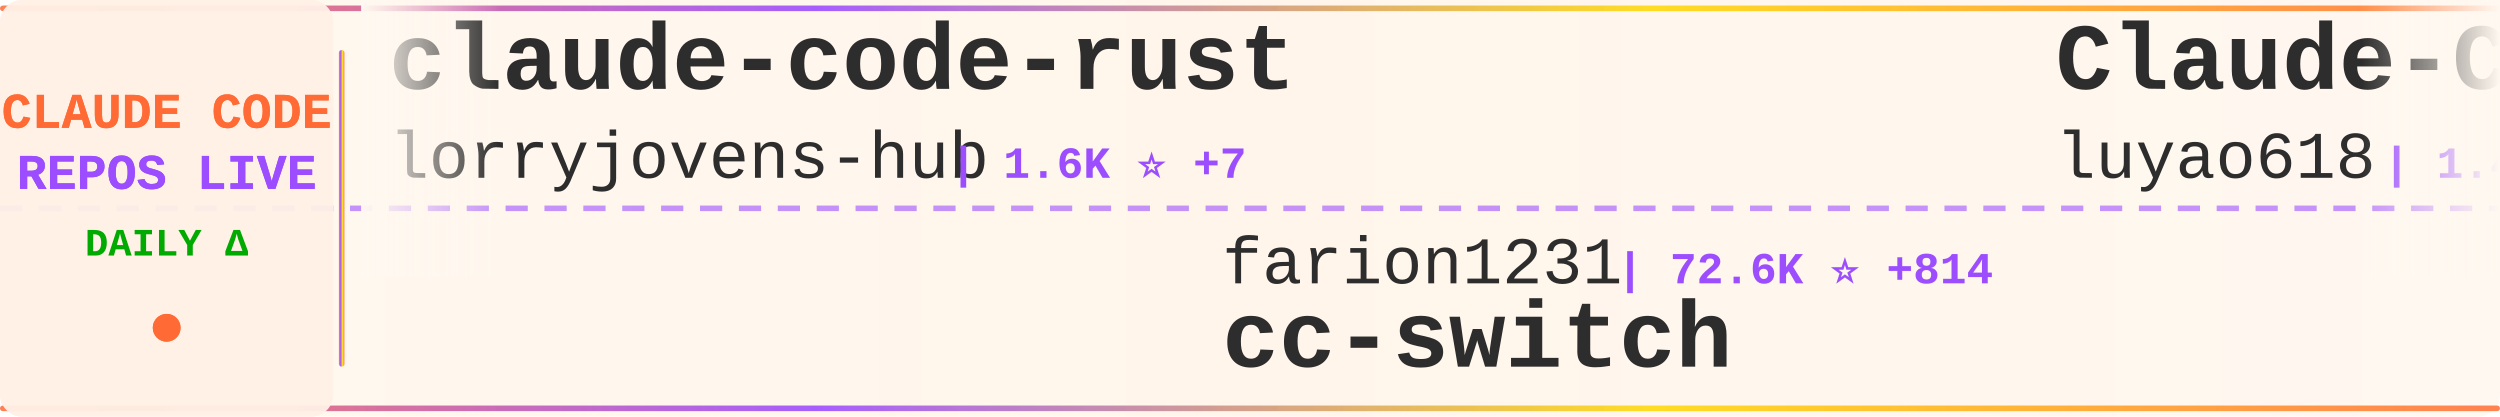
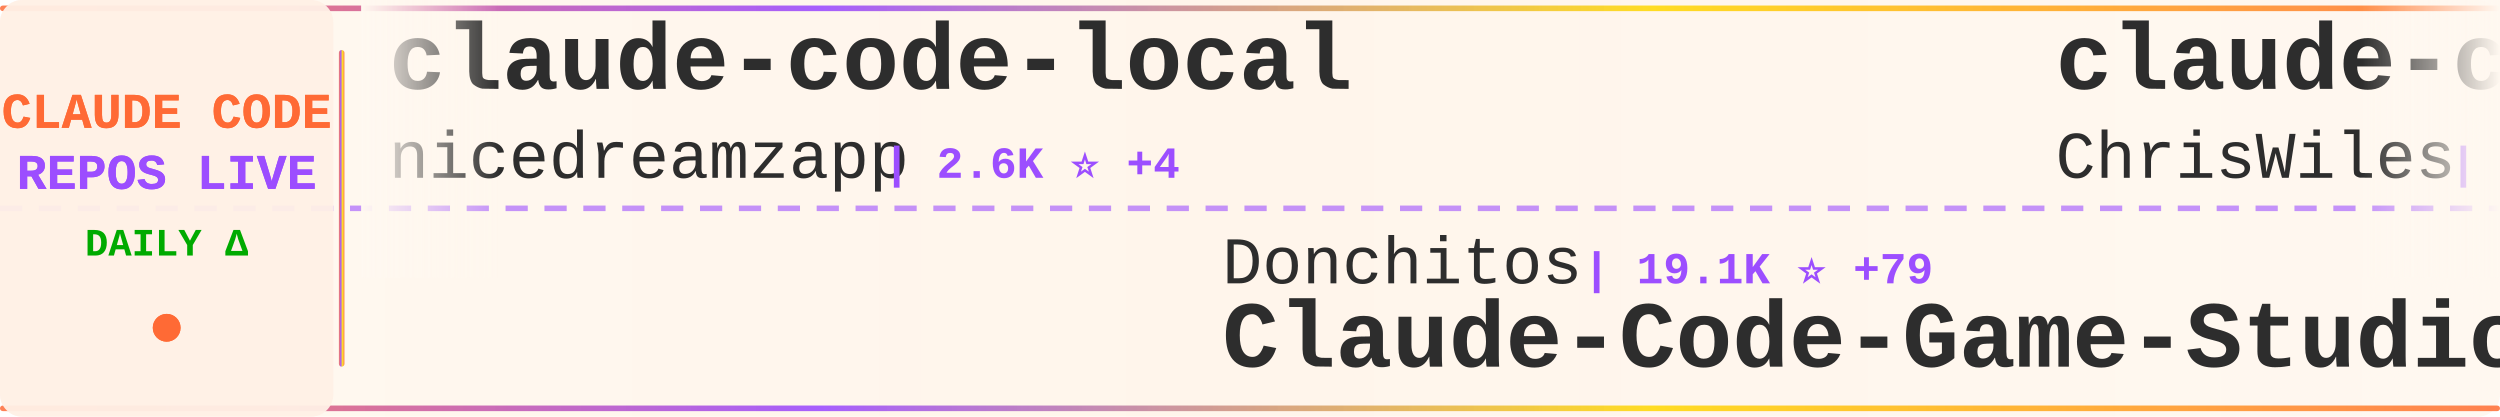
<svg xmlns="http://www.w3.org/2000/svg" width="900" height="150">
  <defs>
    <linearGradient id="tickerBg" x1="0%" y1="0%" x2="100%" y2="0%">
      <stop offset="0%" style="stop-color:#fff8f0;stop-opacity:0.98" />
      <stop offset="50%" style="stop-color:#fff5eb;stop-opacity:1" />
      <stop offset="100%" style="stop-color:#fff8f0;stop-opacity:0.98" />
    </linearGradient>
    <linearGradient id="borderGrad" x1="0%" y1="0%" x2="100%" y2="0%">
      <stop offset="0%" style="stop-color:#FF6B35;stop-opacity:0.85">
        <animate attributeName="stop-opacity" values="0.85;1;0.85" dur="2s" repeatCount="indefinite" />
      </stop>
      <stop offset="33%" style="stop-color:#9C4EFF;stop-opacity:0.9">
        <animate attributeName="stop-opacity" values="0.9;1;0.9" dur="2.2s" repeatCount="indefinite" />
      </stop>
      <stop offset="66%" style="stop-color:#FFD700;stop-opacity:0.85">
        <animate attributeName="stop-opacity" values="0.85;1;0.85" dur="1.8s" repeatCount="indefinite" />
      </stop>
      <stop offset="100%" style="stop-color:#FF6B35;stop-opacity:0.85">
        <animate attributeName="stop-opacity" values="0.85;1;0.85" dur="2s" repeatCount="indefinite" />
      </stop>
    </linearGradient>
    <filter id="textGlow">
      <feGaussianBlur stdDeviation="0.15" result="coloredBlur" />
      <feMerge>
        <feMergeNode in="coloredBlur" />
        <feMergeNode in="SourceGraphic" />
      </feMerge>
    </filter>
    <filter id="metricGlow">
      <feGaussianBlur stdDeviation="0.2" result="coloredBlur" />
      <feMerge>
        <feMergeNode in="coloredBlur" />
        <feMergeNode in="SourceGraphic" />
      </feMerge>
    </filter>
    <linearGradient id="leftFade" x1="0%" y1="0%" x2="100%" y2="0%">
      <stop offset="0%" style="stop-color:#fff8f0;stop-opacity:1" />
      <stop offset="100%" style="stop-color:#fff8f0;stop-opacity:0" />
    </linearGradient>
    <linearGradient id="rightFade" x1="0%" y1="0%" x2="100%" y2="0%">
      <stop offset="0%" style="stop-color:#fff8f0;stop-opacity:0" />
      <stop offset="100%" style="stop-color:#fff8f0;stop-opacity:1" />
    </linearGradient>
  </defs>
  <rect width="900" height="150" fill="url(#tickerBg)" rx="8" />
  <rect x="0" y="2" width="900" height="2" fill="url(#borderGrad)" rx="1" />
  <rect x="0" y="146" width="900" height="2" fill="url(#borderGrad)" rx="1" />
  <line x1="0" y1="75" x2="900" y2="75" stroke="#9C4EFF" stroke-width="2" stroke-dasharray="8 6" opacity="0.6" />
  <rect x="0" y="0" width="120" height="150" fill="#fff0e6" opacity="0.95" rx="8" />
  <text x="60" y="46" font-family="'Courier New', monospace" font-size="18" font-weight="bold" fill="#FF6B35" text-anchor="middle" filter="url(#textGlow)">
    CLAUDE CODE
  </text>
  <text x="60" y="68" font-family="'Courier New', monospace" font-size="18" font-weight="bold" fill="#9C4EFF" text-anchor="middle" filter="url(#textGlow)">
    REPOS LIVE
  </text>
  <text x="60" y="92" font-family="'Courier New', monospace" font-size="14" font-weight="bold" fill="#00aa00" text-anchor="middle">
    DAILY Δ
  </text>
  <circle cx="60" cy="118" r="5" fill="#FF6B35" filter="url(#metricGlow)">
    <animate attributeName="r" values="4;6;4" dur="1.5s" repeatCount="indefinite" />
    <animate attributeName="opacity" values="0.6;1;0.6" dur="1.5s" repeatCount="indefinite" />
  </circle>
  <rect x="122" y="18" width="2" height="114" fill="url(#borderGrad)" rx="1" />
  <clipPath id="tickerClip">
    <rect x="130" y="0" width="770" height="150" />
  </clipPath>
  <g clip-path="url(#tickerClip)">
    <g id="tickerItems">
      <animateTransform attributeName="transform" attributeType="XML" type="translate" from="0 0" to="-3000 0" dur="54s" repeatCount="indefinite" />
      <g transform="translate(0, 0)">
-         <text x="140" y="32" font-family="'Courier New', monospace" font-size="34" font-weight="bold" fill="#2d2d2d">claude-code-rust</text>
-         <text x="140" y="64" font-family="'Courier New', monospace" font-size="24" font-weight="normal" fill="#2d2d2d" opacity="1.0">lorryjovens-hub</text>
-         <text x="342" y="64" font-family="'Courier New', monospace" font-size="16" font-weight="bold" fill="#9C4EFF"> | 1.6K ⭐ +7</text>
+         <text x="140" y="32" font-family="'Courier New', monospace" font-size="34" font-weight="bold" fill="#2d2d2d">claude-code-local</text>
+         <text x="140" y="64" font-family="'Courier New', monospace" font-size="24" font-weight="normal" fill="#2d2d2d" opacity="1.0">nicedreamzapp</text>
+         <text x="318" y="64" font-family="'Courier New', monospace" font-size="16" font-weight="bold" fill="#9C4EFF"> | 2.6K ⭐ +4</text>
      </g>
      <g transform="translate(300, 0)">
-         <text x="140" y="102" font-family="'Courier New', monospace" font-size="24" font-weight="normal" fill="#2d2d2d" opacity="1.0">farion1231</text>
-         <text x="282" y="102" font-family="'Courier New', monospace" font-size="16" font-weight="bold" fill="#9C4EFF"> | 72.6K ⭐ +814</text>
-         <text x="140" y="132" font-family="'Courier New', monospace" font-size="34" font-weight="bold" fill="#2d2d2d">cc-switch</text>
+         <text x="140" y="102" font-family="'Courier New', monospace" font-size="24" font-weight="normal" fill="#2d2d2d" opacity="1.0">Donchitos</text>
+         <text x="270" y="102" font-family="'Courier New', monospace" font-size="16" font-weight="bold" fill="#9C4EFF"> | 19.1K ⭐ +79</text>
+         <text x="140" y="132" font-family="'Courier New', monospace" font-size="34" font-weight="bold" fill="#2d2d2d">Claude-Code-Game-Studios</text>
      </g>
      <g transform="translate(600, 0)">
+         <text x="140" y="32" font-family="'Courier New', monospace" font-size="34" font-weight="bold" fill="#2d2d2d">claude-code-showcase</text>
+         <text x="140" y="64" font-family="'Courier New', monospace" font-size="24" font-weight="normal" fill="#2d2d2d" opacity="1.0">ChrisWiles</text>
+         <text x="282" y="64" font-family="'Courier New', monospace" font-size="16" font-weight="bold" fill="#9C4EFF"> | 5.9K ⭐ +2</text>
+       </g>
+       <g transform="translate(900, 0)">
+         <text x="140" y="102" font-family="'Courier New', monospace" font-size="24" font-weight="normal" fill="#2d2d2d" opacity="1.0">alejandrobalderas</text>
+         <text x="366" y="102" font-family="'Courier New', monospace" font-size="16" font-weight="bold" fill="#9C4EFF"> | 1.9K ⭐ +1</text>
+         <text x="140" y="132" font-family="'Courier New', monospace" font-size="34" font-weight="bold" fill="#2d2d2d">claude-code-from-source</text>
+       </g>
+       <g transform="translate(1200, 0)">
+         <text x="140" y="32" font-family="'Courier New', monospace" font-size="34" font-weight="bold" fill="#2d2d2d">claude-code</text>
+         <text x="140" y="64" font-family="'Courier New', monospace" font-size="24" font-weight="normal" fill="#2d2d2d" opacity="1.0">anthropics</text>
+         <text x="282" y="64" font-family="'Courier New', monospace" font-size="16" font-weight="bold" fill="#9C4EFF"> | 124.4K ⭐ +224</text>
+       </g>
+       <g transform="translate(1500, 0)">
+         <text x="140" y="102" font-family="'Courier New', monospace" font-size="24" font-weight="normal" fill="#2d2d2d" opacity="1.0">musistudio</text>
+         <text x="282" y="102" font-family="'Courier New', monospace" font-size="16" font-weight="bold" fill="#9C4EFF"> | 34.1K ⭐ +24</text>
+         <text x="140" y="132" font-family="'Courier New', monospace" font-size="34" font-weight="bold" fill="#2d2d2d">claude-code-router</text>
+       </g>
+       <g transform="translate(1800, 0)">
+         <text x="140" y="32" font-family="'Courier New', monospace" font-size="34" font-weight="bold" fill="#2d2d2d">claude-code-webui</text>
+         <text x="140" y="64" font-family="'Courier New', monospace" font-size="24" font-weight="normal" fill="#2d2d2d" opacity="1.0">sugyan</text>
+         <text x="234" y="64" font-family="'Courier New', monospace" font-size="16" font-weight="bold" fill="#9C4EFF"> | 1.1K ⭐ +4</text>
+       </g>
+       <g transform="translate(2100, 0)">
+         <text x="140" y="102" font-family="'Courier New', monospace" font-size="24" font-weight="normal" fill="#2d2d2d" opacity="1.0">edmund-io</text>
+         <text x="270" y="102" font-family="'Courier New', monospace" font-size="16" font-weight="bold" fill="#9C4EFF"> | 1.4K ⭐ +2</text>
+         <text x="140" y="132" font-family="'Courier New', monospace" font-size="34" font-weight="bold" fill="#2d2d2d">edmunds-claude-code</text>
+       </g>
+       <g transform="translate(2400, 0)">
        <text x="140" y="32" font-family="'Courier New', monospace" font-size="34" font-weight="bold" fill="#2d2d2d">Claude-Code-Source-Study</text>
        <text x="140" y="64" font-family="'Courier New', monospace" font-size="24" font-weight="normal" fill="#2d2d2d" opacity="1.0">luyao618</text>
-         <text x="258" y="64" font-family="'Courier New', monospace" font-size="16" font-weight="bold" fill="#9C4EFF"> | 1.4K ⭐ +4</text>
-       </g>
-       <g transform="translate(900, 0)">
-         <text x="140" y="102" font-family="'Courier New', monospace" font-size="24" font-weight="normal" fill="#2d2d2d" opacity="1.0">isboyjc</text>
-         <text x="246" y="102" font-family="'Courier New', monospace" font-size="16" font-weight="bold" fill="#9C4EFF"> | 157 ⭐</text>
-         <text x="140" y="132" font-family="'Courier New', monospace" font-size="34" font-weight="bold" fill="#2d2d2d">claude-code</text>
-       </g>
-       <g transform="translate(1200, 0)">
-         <text x="140" y="32" font-family="'Courier New', monospace" font-size="34" font-weight="bold" fill="#2d2d2d">agents</text>
-         <text x="140" y="64" font-family="'Courier New', monospace" font-size="24" font-weight="normal" fill="#2d2d2d" opacity="1.0">wshobson</text>
-         <text x="258" y="64" font-family="'Courier New', monospace" font-size="16" font-weight="bold" fill="#9C4EFF"> | 35.5K ⭐ +43</text>
-       </g>
-       <g transform="translate(1500, 0)">
-         <text x="140" y="102" font-family="'Courier New', monospace" font-size="24" font-weight="normal" fill="#2d2d2d" opacity="1.0">liuup</text>
-         <text x="222" y="102" font-family="'Courier New', monospace" font-size="16" font-weight="bold" fill="#9C4EFF"> | 2.5K ⭐ +29</text>
-         <text x="140" y="132" font-family="'Courier New', monospace" font-size="34" font-weight="bold" fill="#2d2d2d">claude-code-analysis</text>
-       </g>
-       <g transform="translate(1800, 0)">
-         <text x="140" y="32" font-family="'Courier New', monospace" font-size="34" font-weight="bold" fill="#2d2d2d">claude-code-source-code-...</text>
-         <text x="140" y="64" font-family="'Courier New', monospace" font-size="24" font-weight="normal" fill="#2d2d2d" opacity="1.0">ghuntley</text>
-         <text x="258" y="64" font-family="'Courier New', monospace" font-size="16" font-weight="bold" fill="#9C4EFF"> | 977 ⭐</text>
-       </g>
-       <g transform="translate(2100, 0)">
-         <text x="140" y="102" font-family="'Courier New', monospace" font-size="24" font-weight="normal" fill="#2d2d2d" opacity="1.0">chauncygu</text>
-         <text x="270" y="102" font-family="'Courier New', monospace" font-size="16" font-weight="bold" fill="#9C4EFF"> | 2.5K ⭐ +8</text>
-         <text x="140" y="132" font-family="'Courier New', monospace" font-size="34" font-weight="bold" fill="#2d2d2d">collection-claude-code-s...</text>
-       </g>
-       <g transform="translate(2400, 0)">
-         <text x="140" y="32" font-family="'Courier New', monospace" font-size="34" font-weight="bold" fill="#2d2d2d">awesome-claude-code-tool...</text>
-         <text x="140" y="64" font-family="'Courier New', monospace" font-size="24" font-weight="normal" fill="#2d2d2d" opacity="1.0">rohitg00</text>
-         <text x="258" y="64" font-family="'Courier New', monospace" font-size="16" font-weight="bold" fill="#9C4EFF"> | 1.7K ⭐ +15</text>
+         <text x="258" y="64" font-family="'Courier New', monospace" font-size="16" font-weight="bold" fill="#9C4EFF"> | 1.4K ⭐ +3</text>
      </g>
      <g transform="translate(2700, 0)">
-         <text x="140" y="102" font-family="'Courier New', monospace" font-size="24" font-weight="normal" fill="#2d2d2d" opacity="1.0">AICoderTudou</text>
-         <text x="306" y="102" font-family="'Courier New', monospace" font-size="16" font-weight="bold" fill="#9C4EFF"> | 501 ⭐</text>
-         <text x="140" y="132" font-family="'Courier New', monospace" font-size="34" font-weight="bold" fill="#2d2d2d">claude-code-tudou</text>
+         <text x="140" y="102" font-family="'Courier New', monospace" font-size="24" font-weight="normal" fill="#2d2d2d" opacity="1.0">guanshan</text>
+         <text x="258" y="102" font-family="'Courier New', monospace" font-size="16" font-weight="bold" fill="#9C4EFF"> | 59 ⭐</text>
+         <text x="140" y="132" font-family="'Courier New', monospace" font-size="34" font-weight="bold" fill="#2d2d2d">ClaudeCode</text>
      </g>
      <g transform="translate(3000, 0)">
-         <text x="140" y="32" font-family="'Courier New', monospace" font-size="34" font-weight="bold" fill="#2d2d2d">claude-code-rust</text>
-         <text x="140" y="64" font-family="'Courier New', monospace" font-size="24" font-weight="normal" fill="#2d2d2d" opacity="1.0">lorryjovens-hub</text>
-         <text x="342" y="64" font-family="'Courier New', monospace" font-size="16" font-weight="bold" fill="#9C4EFF"> | 1.6K ⭐ +7</text>
+         <text x="140" y="32" font-family="'Courier New', monospace" font-size="34" font-weight="bold" fill="#2d2d2d">claude-code-local</text>
+         <text x="140" y="64" font-family="'Courier New', monospace" font-size="24" font-weight="normal" fill="#2d2d2d" opacity="1.0">nicedreamzapp</text>
+         <text x="318" y="64" font-family="'Courier New', monospace" font-size="16" font-weight="bold" fill="#9C4EFF"> | 2.6K ⭐ +4</text>
      </g>
      <g transform="translate(3300, 0)">
-         <text x="140" y="102" font-family="'Courier New', monospace" font-size="24" font-weight="normal" fill="#2d2d2d" opacity="1.0">farion1231</text>
-         <text x="282" y="102" font-family="'Courier New', monospace" font-size="16" font-weight="bold" fill="#9C4EFF"> | 72.6K ⭐ +814</text>
-         <text x="140" y="132" font-family="'Courier New', monospace" font-size="34" font-weight="bold" fill="#2d2d2d">cc-switch</text>
+         <text x="140" y="102" font-family="'Courier New', monospace" font-size="24" font-weight="normal" fill="#2d2d2d" opacity="1.0">Donchitos</text>
+         <text x="270" y="102" font-family="'Courier New', monospace" font-size="16" font-weight="bold" fill="#9C4EFF"> | 19.1K ⭐ +79</text>
+         <text x="140" y="132" font-family="'Courier New', monospace" font-size="34" font-weight="bold" fill="#2d2d2d">Claude-Code-Game-Studios</text>
      </g>
      <g transform="translate(3600, 0)">
-         <text x="140" y="32" font-family="'Courier New', monospace" font-size="34" font-weight="bold" fill="#2d2d2d">Claude-Code-Source-Study</text>
-         <text x="140" y="64" font-family="'Courier New', monospace" font-size="24" font-weight="normal" fill="#2d2d2d" opacity="1.0">luyao618</text>
-         <text x="258" y="64" font-family="'Courier New', monospace" font-size="16" font-weight="bold" fill="#9C4EFF"> | 1.4K ⭐ +4</text>
+         <text x="140" y="32" font-family="'Courier New', monospace" font-size="34" font-weight="bold" fill="#2d2d2d">claude-code-showcase</text>
+         <text x="140" y="64" font-family="'Courier New', monospace" font-size="24" font-weight="normal" fill="#2d2d2d" opacity="1.0">ChrisWiles</text>
+         <text x="282" y="64" font-family="'Courier New', monospace" font-size="16" font-weight="bold" fill="#9C4EFF"> | 5.9K ⭐ +2</text>
      </g>
      <g transform="translate(3900, 0)">
-         <text x="140" y="102" font-family="'Courier New', monospace" font-size="24" font-weight="normal" fill="#2d2d2d" opacity="1.0">isboyjc</text>
-         <text x="246" y="102" font-family="'Courier New', monospace" font-size="16" font-weight="bold" fill="#9C4EFF"> | 157 ⭐</text>
-         <text x="140" y="132" font-family="'Courier New', monospace" font-size="34" font-weight="bold" fill="#2d2d2d">claude-code</text>
+         <text x="140" y="102" font-family="'Courier New', monospace" font-size="24" font-weight="normal" fill="#2d2d2d" opacity="1.0">alejandrobalderas</text>
+         <text x="366" y="102" font-family="'Courier New', monospace" font-size="16" font-weight="bold" fill="#9C4EFF"> | 1.9K ⭐ +1</text>
+         <text x="140" y="132" font-family="'Courier New', monospace" font-size="34" font-weight="bold" fill="#2d2d2d">claude-code-from-source</text>
      </g>
    </g>
  </g>
  <rect x="130" y="0" width="50" height="100" fill="url(#leftFade)" />
  <rect x="850" y="0" width="50" height="100" fill="url(#rightFade)" />
</svg>
